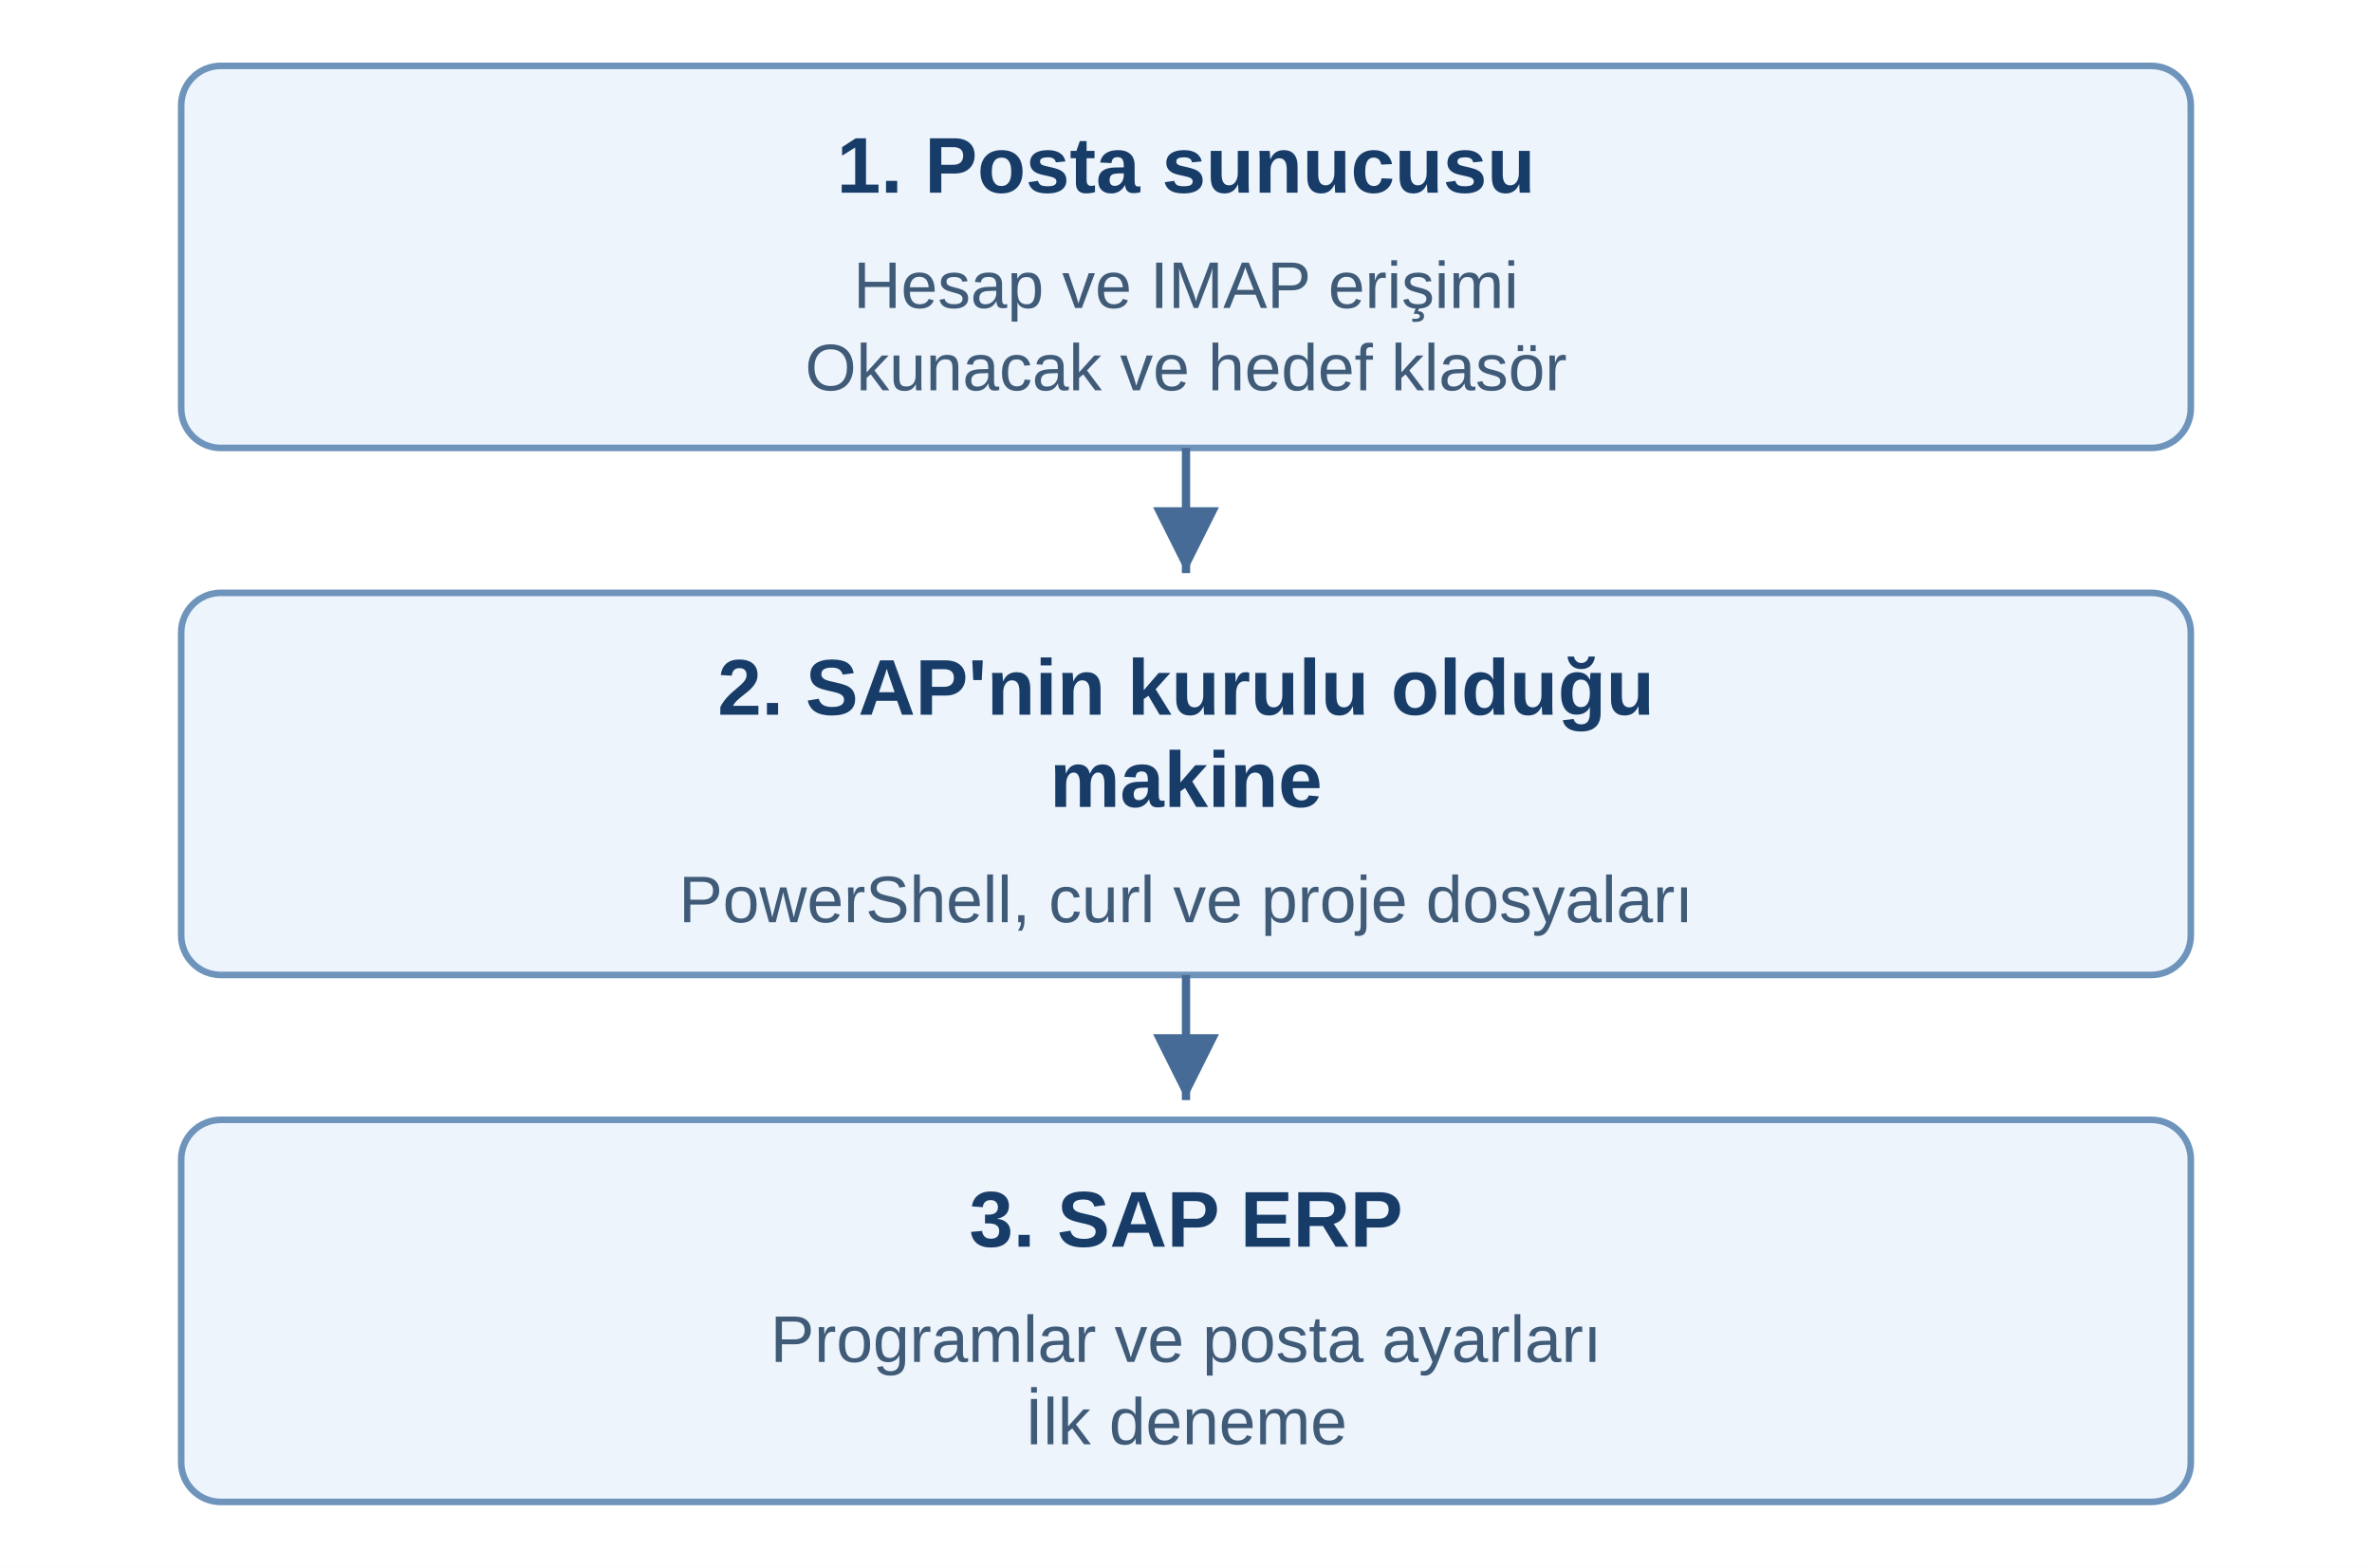
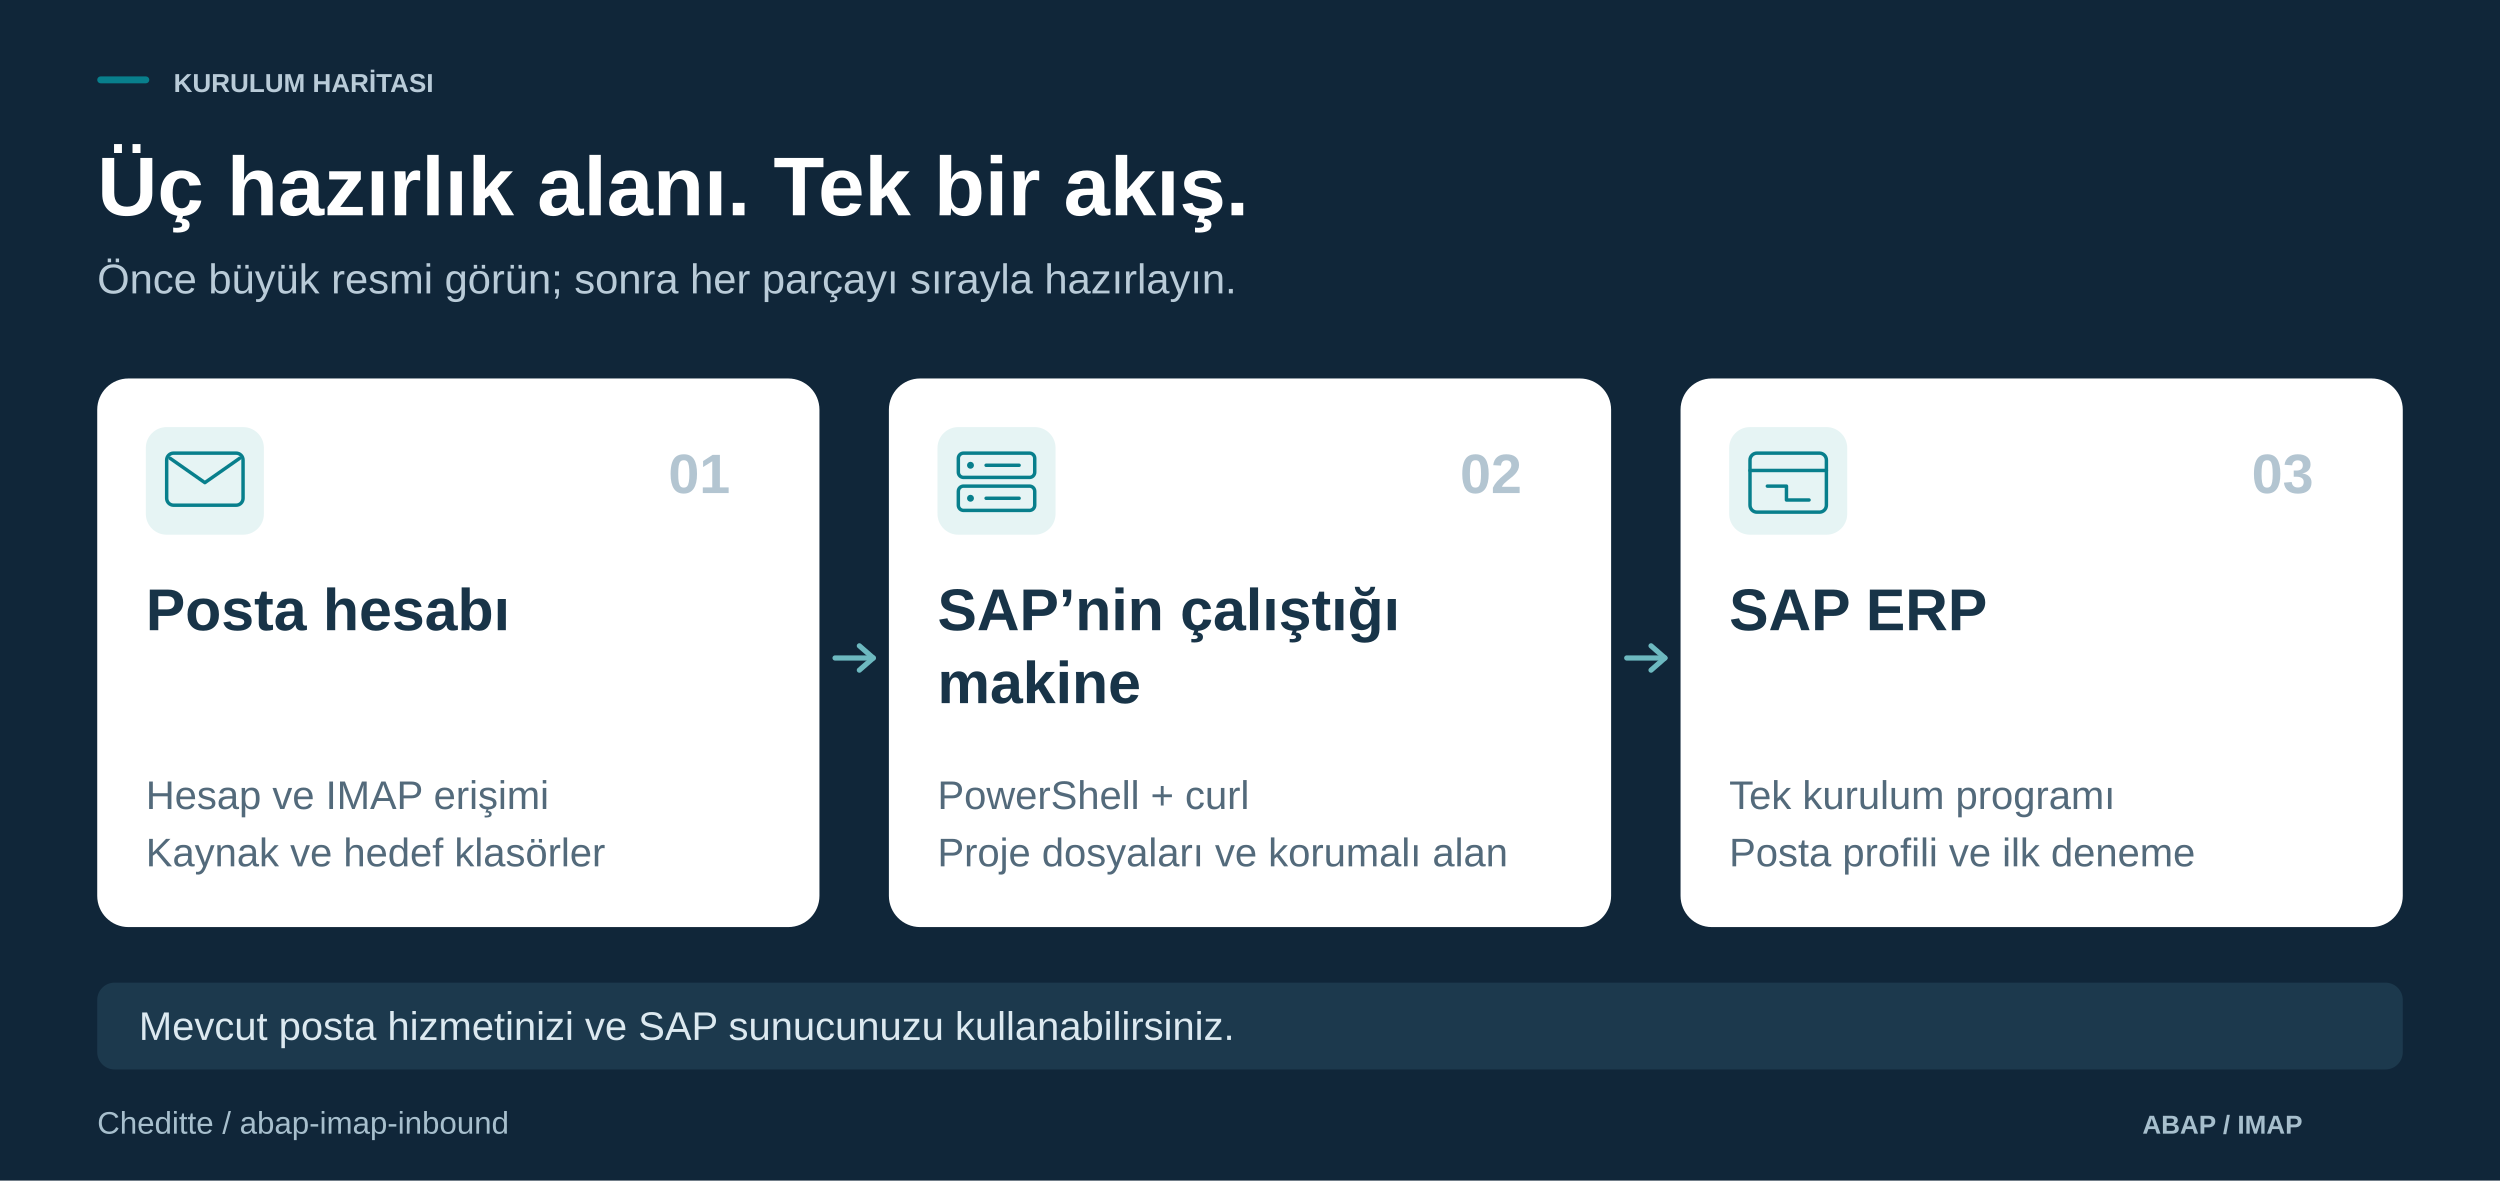
- <svg xmlns="http://www.w3.org/2000/svg" width="720" height="476" viewBox="0 0 720 476" role="img" aria-labelledby="title">
-   <defs>
-     <marker id="arrow" markerWidth="9" markerHeight="9" refX="8" refY="4" orient="auto">
-       <path d="M0 0 L8 4 L0 8 Z" fill="#456b96" />
-     </marker>
-   </defs>
-   <rect width="720" height="476" fill="#fff" />
-   <g font-family="Arial, Helvetica, sans-serif" text-anchor="middle" fill="#183c68">
-     <rect x="55" y="20" width="610" height="116" rx="12" fill="#edf4fc" stroke="#6e94bc" stroke-width="2" />
-     <text x="360" y="58.5" font-size="24" font-weight="700">1. Posta sunucusu</text>
-     <text x="360" y="93.5" font-size="20" fill="#405b78">Hesap ve IMAP erişimi</text>
-     <text x="360" y="118.5" font-size="20" fill="#405b78">Okunacak ve hedef klasör</text>
-     <path d="M360 136 V174" fill="none" stroke="#456b96" stroke-width="2.5" marker-end="url(#arrow)" />
-     <rect x="55" y="180" width="610" height="116" rx="12" fill="#edf4fc" stroke="#6e94bc" stroke-width="2" />
-     <text x="360" y="217" font-size="24" font-weight="700">2. SAP'nin kurulu olduğu</text>
-     <text x="360" y="245" font-size="24" font-weight="700">makine</text>
-     <text x="360" y="280" font-size="20" fill="#405b78">PowerShell, curl ve proje dosyaları</text>
-     <path d="M360 296 V334" fill="none" stroke="#456b96" stroke-width="2.5" marker-end="url(#arrow)" />
-     <rect x="55" y="340" width="610" height="116" rx="12" fill="#edf4fc" stroke="#6e94bc" stroke-width="2" />
-     <text x="360" y="378.5" font-size="24" font-weight="700">3. SAP ERP</text>
-     <text x="360" y="413.5" font-size="20" fill="#405b78">Programlar ve posta ayarları</text>
-     <text x="360" y="438.5" font-size="20" fill="#405b78">İlk deneme</text>
-   </g>
+ <svg xmlns="http://www.w3.org/2000/svg" width="1440" height="680" viewBox="0 0 1440 680" role="img" aria-labelledby="title desc">
+   <rect x="0" y="0" width="1440" height="680" rx="0" fill="#102639" />
+   <rect x="56" y="44" width="30" height="4" rx="2" fill="#087F8C" />
+   <text x="100" y="53" font-family="Segoe UI, Arial, sans-serif" font-size="15" font-weight="600" fill="#B9CBD8">KURULUM HARİTASI</text>
+   <text x="56" y="124" font-family="Segoe UI, Arial, sans-serif" font-size="48" font-weight="600" fill="#FFFFFF">Üç hazırlık alanı. Tek bir akış.</text>
+   <text x="56" y="169" font-family="Segoe UI, Arial, sans-serif" font-size="24" font-weight="400" fill="#B9CBD8">Önce büyük resmi görün; sonra her parçayı sırayla hazırlayın.</text>
+   <rect x="56" y="218" width="416" height="316" rx="18" fill="#FFFFFF" />
+   <rect x="84" y="246" width="68" height="62" rx="12" fill="#E6F4F4" />
+   <rect x="96" y="261" width="44" height="30" rx="4" fill="none" stroke="#087F8C" stroke-width="2" />
+   <polyline points="98,264 118,278 138,264" fill="none" stroke="#087F8C" stroke-width="2" stroke-linecap="round" stroke-linejoin="round" />
+   <text x="385" y="284" font-family="Segoe UI, Arial, sans-serif" font-size="32" font-weight="600" fill="#B3C5D1">01</text>
+   <text x="84" y="363" font-family="Segoe UI, Arial, sans-serif" font-size="34" font-weight="600" fill="#183448">Posta hesabı</text>
+   <text x="84" y="466" font-family="Segoe UI, Arial, sans-serif" font-size="23" font-weight="400" fill="#536A7B">Hesap ve IMAP erişimi</text>
+   <text x="84" y="499" font-family="Segoe UI, Arial, sans-serif" font-size="23" font-weight="400" fill="#536A7B">Kaynak ve hedef klasörler</text>
+   <polyline points="481,379 503,379" fill="none" stroke="#6DB9C0" stroke-width="3" stroke-linecap="round" stroke-linejoin="round" />
+   <polyline points="495,372 503,379 495,386" fill="none" stroke="#6DB9C0" stroke-width="3" stroke-linecap="round" stroke-linejoin="round" />
+   <rect x="512" y="218" width="416" height="316" rx="18" fill="#FFFFFF" />
+   <rect x="540" y="246" width="68" height="62" rx="12" fill="#E6F4F4" />
+   <rect x="552" y="261" width="44" height="14" rx="3" fill="none" stroke="#087F8C" stroke-width="2" />
+   <circle cx="559" cy="268" r="2" fill="#087F8C" />
+   <polyline points="568,268 587,268" fill="none" stroke="#087F8C" stroke-width="2" stroke-linecap="round" stroke-linejoin="round" />
+   <rect x="552" y="280" width="44" height="14" rx="3" fill="none" stroke="#087F8C" stroke-width="2" />
+   <circle cx="559" cy="287" r="2" fill="#087F8C" />
+   <polyline points="568,287 587,287" fill="none" stroke="#087F8C" stroke-width="2" stroke-linecap="round" stroke-linejoin="round" />
+   <text x="841" y="284" font-family="Segoe UI, Arial, sans-serif" font-size="32" font-weight="600" fill="#B3C5D1">02</text>
+   <text x="540" y="363" font-family="Segoe UI, Arial, sans-serif" font-size="34" font-weight="600" fill="#183448">SAP’nin çalıştığı</text>
+   <text x="540" y="405" font-family="Segoe UI, Arial, sans-serif" font-size="34" font-weight="600" fill="#183448">makine</text>
+   <text x="540" y="466" font-family="Segoe UI, Arial, sans-serif" font-size="23" font-weight="400" fill="#536A7B">PowerShell + curl</text>
+   <text x="540" y="499" font-family="Segoe UI, Arial, sans-serif" font-size="23" font-weight="400" fill="#536A7B">Proje dosyaları ve korumalı alan</text>
+   <polyline points="937,379 959,379" fill="none" stroke="#6DB9C0" stroke-width="3" stroke-linecap="round" stroke-linejoin="round" />
+   <polyline points="951,372 959,379 951,386" fill="none" stroke="#6DB9C0" stroke-width="3" stroke-linecap="round" stroke-linejoin="round" />
+   <rect x="968" y="218" width="416" height="316" rx="18" fill="#FFFFFF" />
+   <rect x="996" y="246" width="68" height="62" rx="12" fill="#E6F4F4" />
+   <rect x="1008" y="261" width="44" height="34" rx="4" fill="none" stroke="#087F8C" stroke-width="2" />
+   <polyline points="1008,271 1052,271" fill="none" stroke="#087F8C" stroke-width="2" stroke-linecap="round" stroke-linejoin="round" />
+   <polyline points="1018,280 1029,280 1029,288 1042,288" fill="none" stroke="#087F8C" stroke-width="2" stroke-linecap="round" stroke-linejoin="round" />
+   <text x="1297" y="284" font-family="Segoe UI, Arial, sans-serif" font-size="32" font-weight="600" fill="#B3C5D1">03</text>
+   <text x="996" y="363" font-family="Segoe UI, Arial, sans-serif" font-size="34" font-weight="600" fill="#183448">SAP ERP</text>
+   <text x="996" y="466" font-family="Segoe UI, Arial, sans-serif" font-size="23" font-weight="400" fill="#536A7B">Tek kurulum programı</text>
+   <text x="996" y="499" font-family="Segoe UI, Arial, sans-serif" font-size="23" font-weight="400" fill="#536A7B">Posta profili ve ilk deneme</text>
+   <rect x="56" y="566" width="1328" height="50" rx="10" fill="#1C394D" />
+   <text x="80" y="599" font-family="Segoe UI, Arial, sans-serif" font-size="23" font-weight="400" fill="#DCE9F0">Mevcut posta hizmetinizi ve SAP sunucunuzu kullanabilirsiniz.</text>
+   <text x="56" y="653" font-family="Segoe UI, Arial, sans-serif" font-size="18" font-weight="400" fill="#A7BFCD">Cheditte / abap-imap-inbound</text>
+   <text x="1234" y="653" font-family="Segoe UI, Arial, sans-serif" font-size="15" font-weight="600" fill="#A7BFCD">ABAP / IMAP</text>
</svg>
